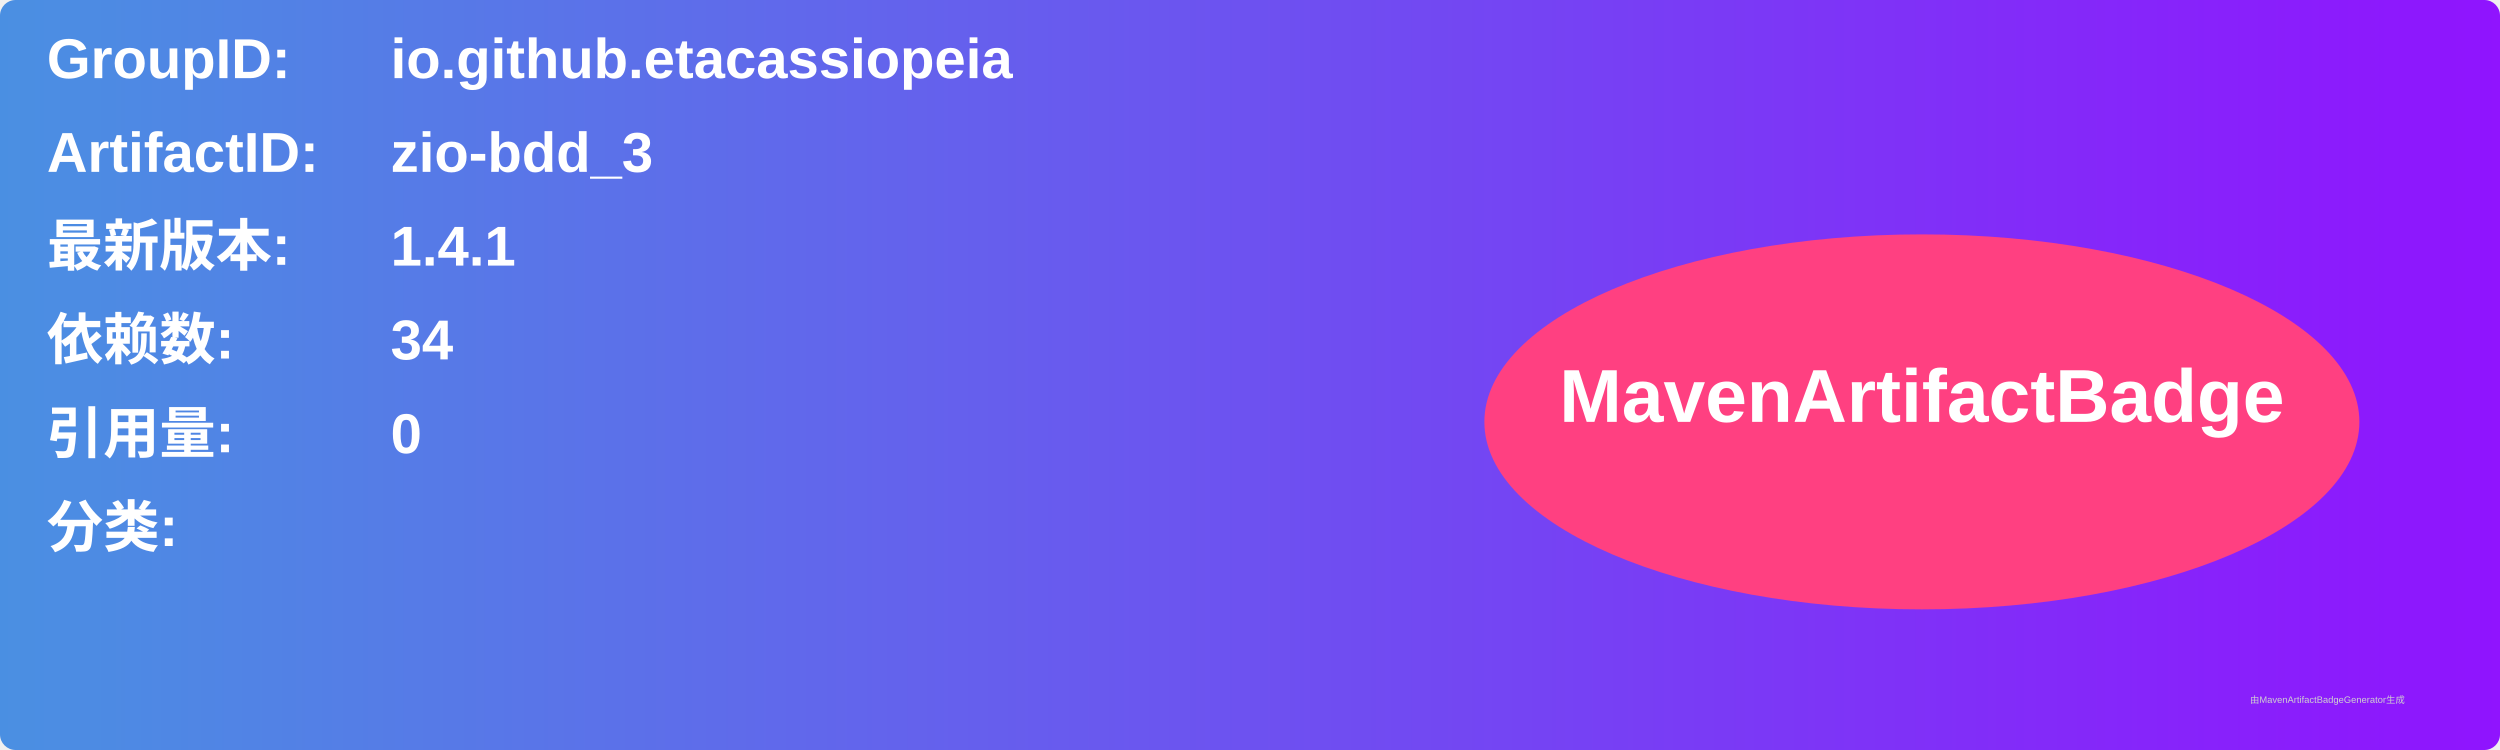
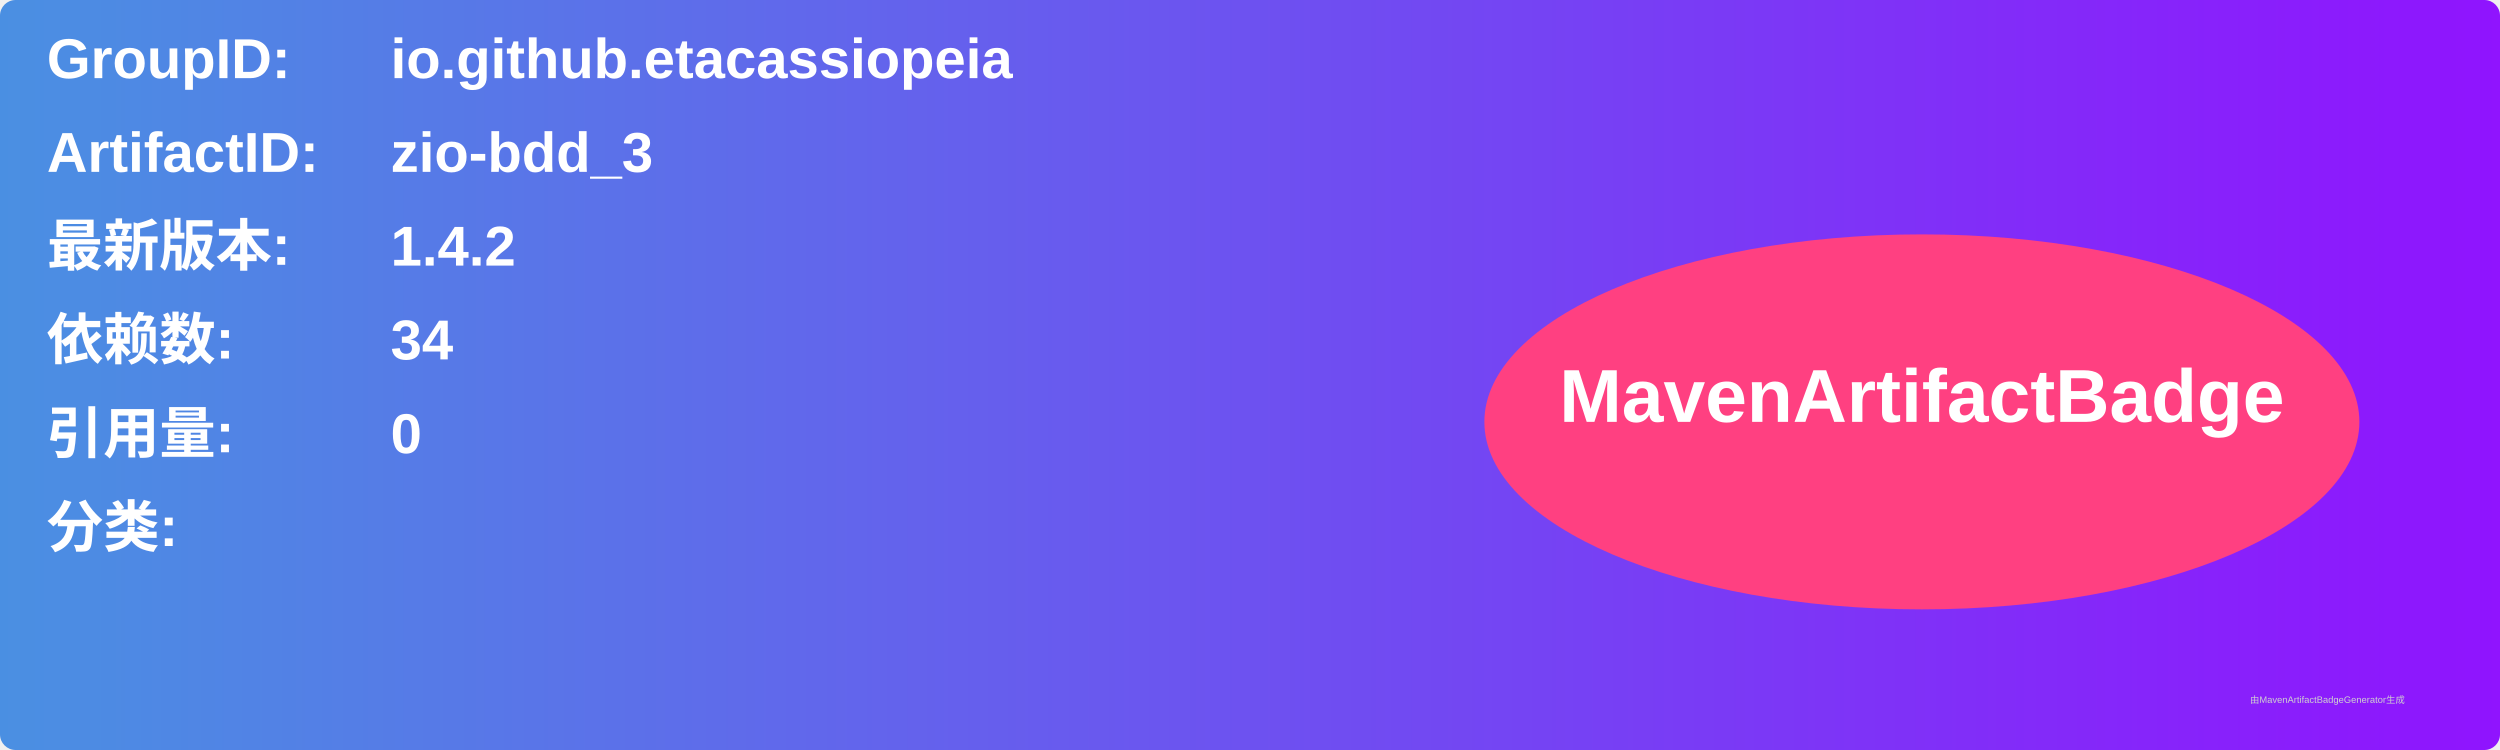
<svg xmlns="http://www.w3.org/2000/svg" width="800" height="240" viewBox="0 0 800 240">
  <linearGradient id="grad" x1="0%" y1="0%" x2="100%" y2="0%">
    <stop offset="0%" stop-color="#4a90e2" />
    <stop offset="100%" stop-color="#9013fe" />
  </linearGradient>
  <rect width="100%" height="100%" rx="5" ry="5" fill="url(#grad)" />
  <g transform="translate(15, 15)">
    <text x="0" y="10" font-family="Arial" font-size="18" fill="white" font-weight="bold" width="260">GroupID:</text>
    <text x="110" y="10" font-family="Arial" font-size="18" fill="white" font-weight="bold" width="460">io.github.etacassiopeia</text>
    <text x="0" y="40" font-family="Arial" font-size="18" fill="white" font-weight="bold" width="260">ArtifactID:</text>
    <text x="110" y="40" font-family="Arial" font-size="18" fill="white" font-weight="bold" width="460">zio-bdd_3</text>
    <text x="0" y="70" font-family="Arial" font-size="18" fill="white" font-weight="bold">最新版本:</text>
    <text x="110" y="70" font-family="Arial" font-size="18" fill="white" font-weight="bold">
-       <tspan font-weight="bold">1.4.1</tspan>
+       <tspan font-weight="bold">1.4.2</tspan>
    </text>
    <text x="0" y="100" font-family="Arial" font-size="18" fill="white" font-weight="bold">依赖数: </text>
    <text x="110" y="100" font-family="Arial" font-size="18" fill="white">
      <tspan font-weight="bold">34</tspan>
    </text>
    <text x="0" y="130" font-family="Arial" font-size="18" fill="white" font-weight="bold">引用量: </text>
    <text x="110" y="130" font-family="Arial" font-size="18" fill="white">
      <tspan font-weight="bold">0</tspan>
    </text>
    <text x="0" y="160" font-family="Arial" font-size="18" fill="white" font-weight="bold">分类:</text>
    <text x="10" y="190" font-family="Arial" font-size="10" fill="white">
      <tspan font-weight="bold" />
    </text>
    <ellipse cx="600" cy="120" rx="140" ry="60" fill="#ff4081" />
    <text x="600" y="120" text-anchor="middle" font-family="Arial" font-size="24" fill="white" font-weight="bold">MavenArtifactBadge</text>
  </g>
  <text x="720" y="225" font-family="Arial" font-size="3" fill="#d0d0d0">由MavenArtifactBadgeGenerator生成</text>
</svg>
